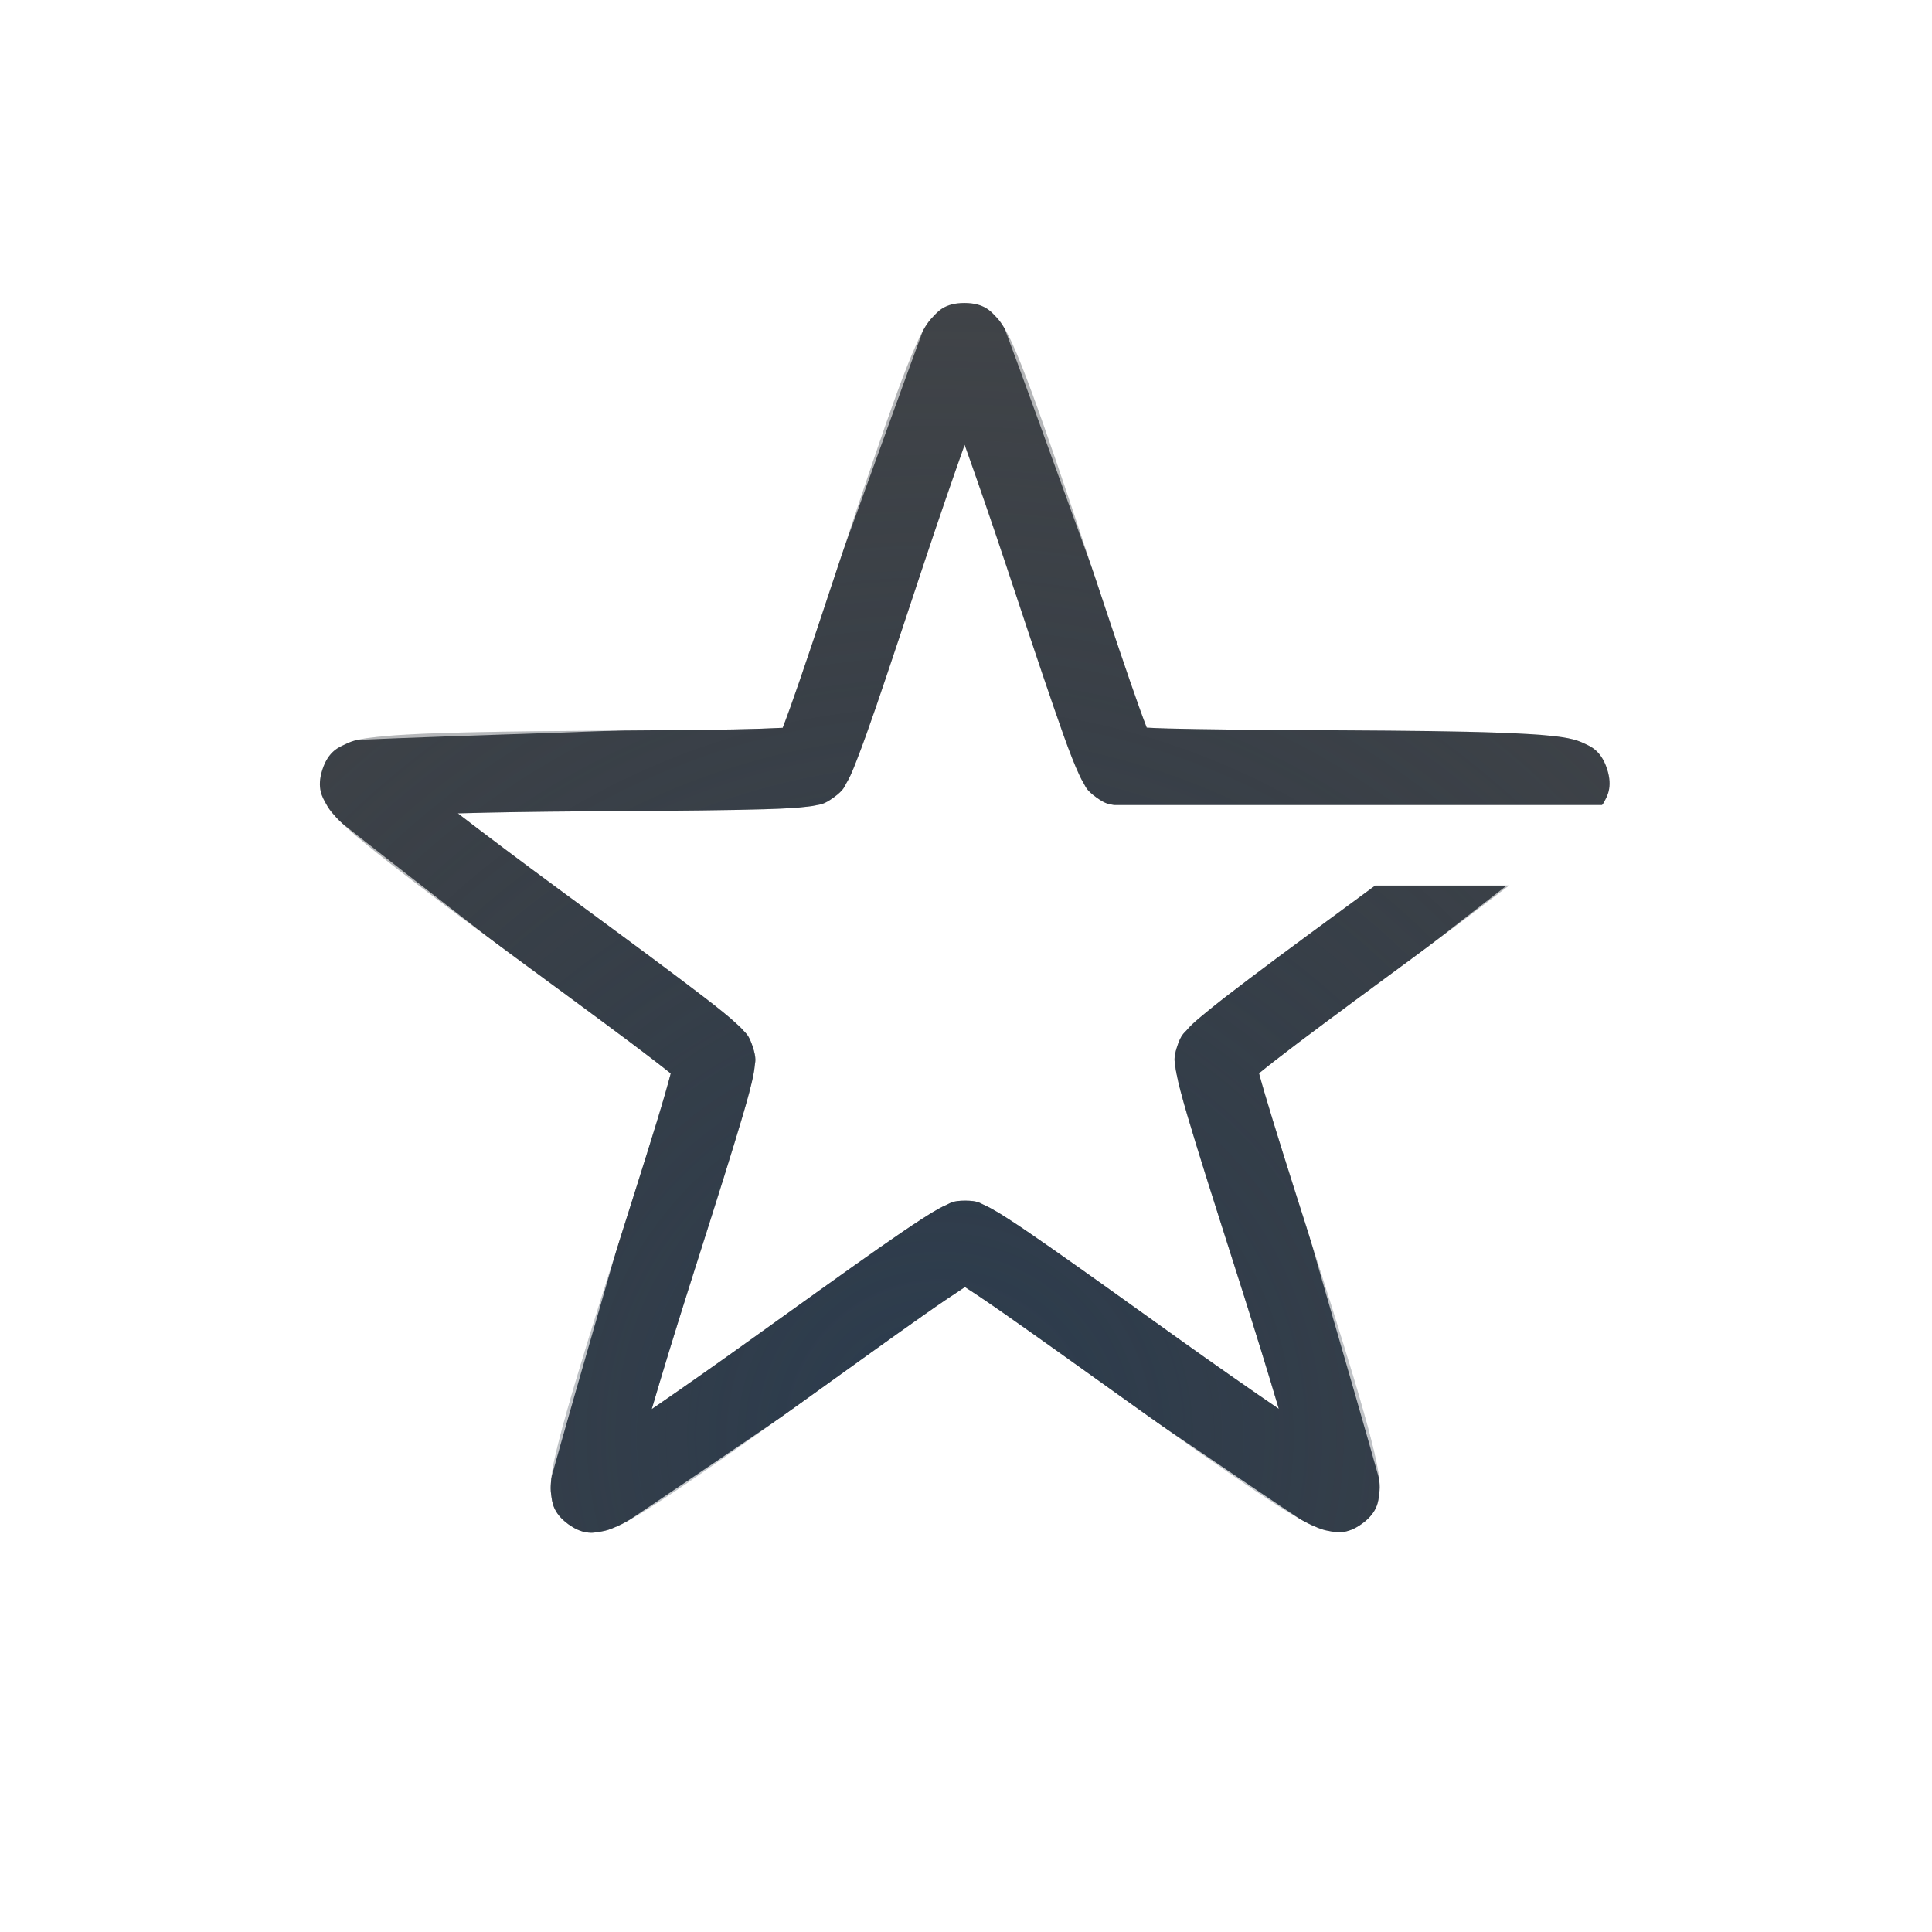
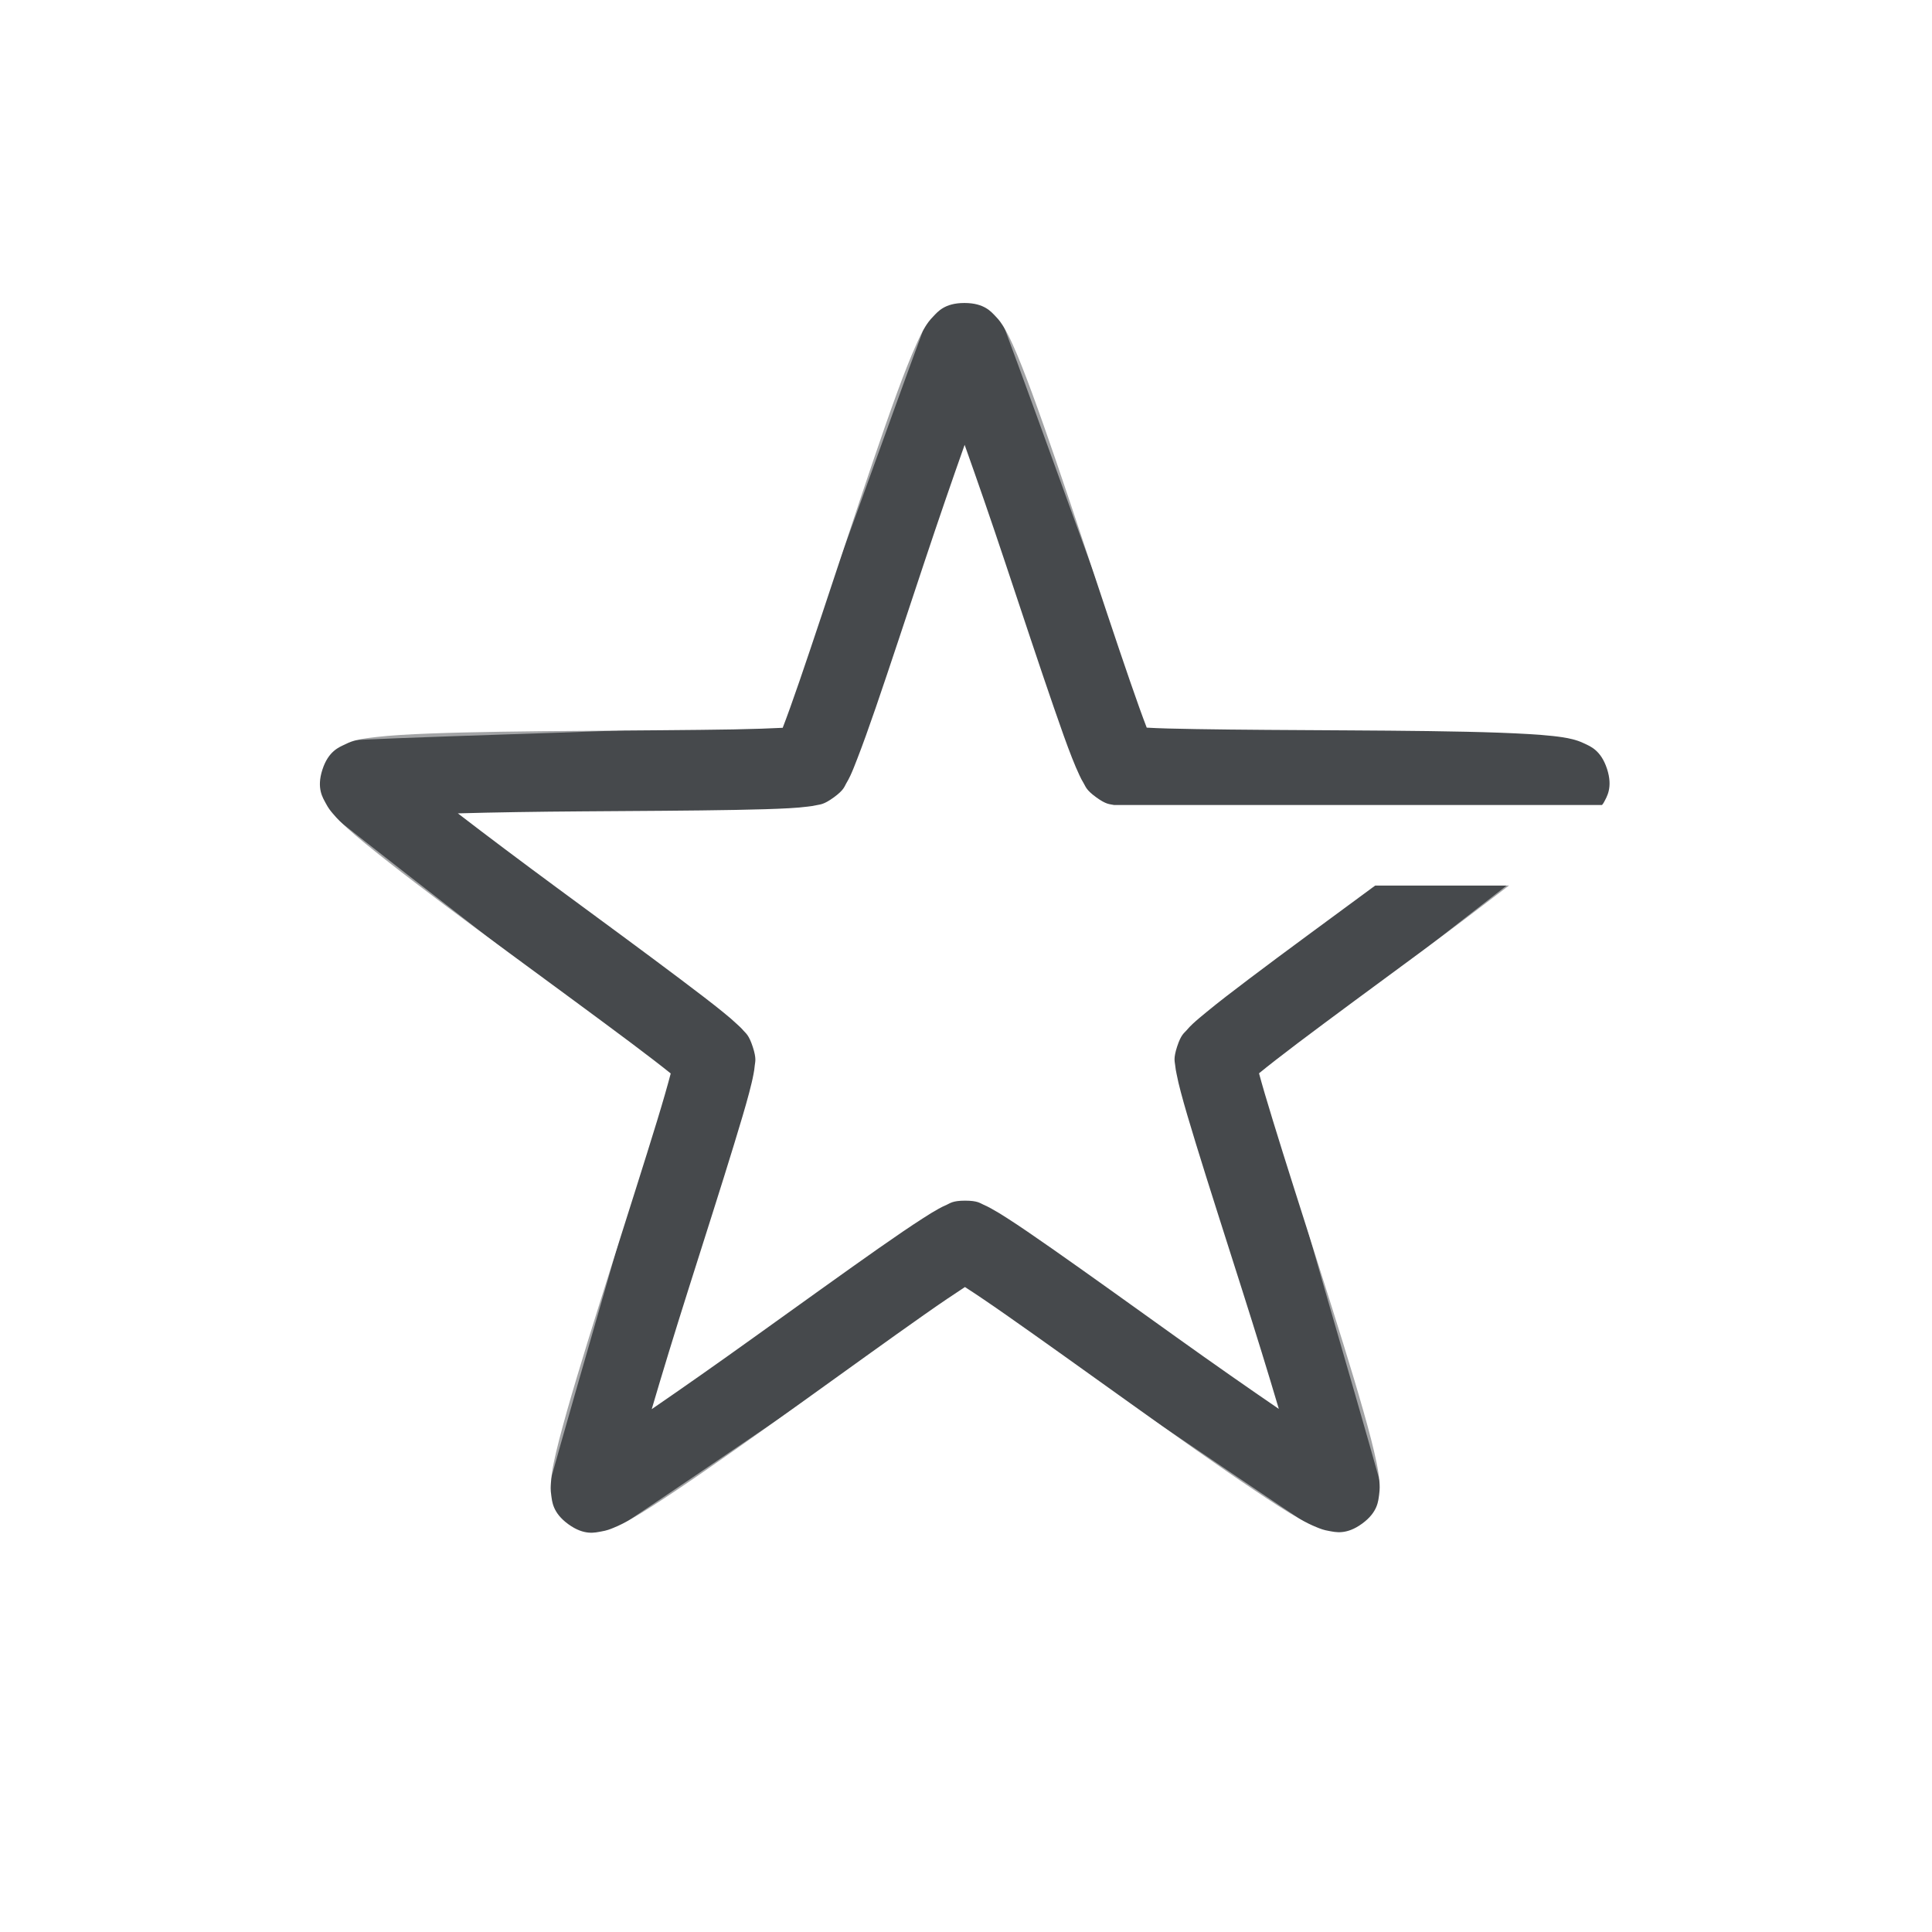
- <svg xmlns="http://www.w3.org/2000/svg" width="24" height="24" version="1.1">
+ <svg xmlns="http://www.w3.org/2000/svg" id="g" width="24" height="24" version="1.1">
  <defs>
-     <radialGradient id="b" cx="5" cy="11.997" r="9.344" gradientTransform="matrix(0 -1.6053 -1.3235 0 27.87 27.218)" gradientUnits="userSpaceOnUse">
-       <stop stop-color="#ffffff" stop-opacity=".749" offset="0" />
-       <stop stop-color="#ffffff" stop-opacity=".605" offset="1" />
-     </radialGradient>
-     <radialGradient id="a" cx="383" cy="526.33" r="7.04" gradientTransform="matrix(2.2362 0 0 2.2483 -844.79 -1165.5)" gradientUnits="userSpaceOnUse">
-       <stop stop-color="#213851" stop-opacity=".906" offset="0" />
-       <stop stop-color="#27303a" stop-opacity="0" offset="1" />
-     </radialGradient>
+     <style id="current-color-scheme" type="text/css">.ColorScheme-Text{color:#090d11;}.ColorScheme-Background{color:#ffffff;}</style>
  </defs>
-   <path d="m11.977 3.764c-0.245 1.674e-4 -0.33 0.112-0.381 0.164-0.051 0.052-0.077 0.091-0.1 0.127-0.046 0.073-0.077 0.142-0.113 0.223-0.073 0.162-0.154 0.367-0.244 0.613-0.18 0.492-0.396 1.137-0.611 1.785-0.215 0.648-0.429 1.298-0.598 1.789-0.082 0.239-0.153 0.436-0.207 0.576-0.15 0.008-0.359 0.015-0.611 0.02-0.52 0.009-1.206 0.012-1.889 0.018-0.683 0.005-1.361 0.013-1.885 0.033-0.262 0.01-0.484 0.023-0.66 0.043-0.088 0.01-0.165 0.018-0.248 0.039-0.042 0.01-0.083 0.022-0.148 0.055-0.066 0.032-0.202 0.079-0.277 0.312-0.076 0.233 0.007 0.351 0.041 0.416 0.034 0.065 0.062 0.098 0.09 0.131 0.055 0.066 0.11 0.118 0.176 0.178 0.131 0.119 0.304 0.258 0.51 0.42 0.412 0.324 0.958 0.73 1.508 1.135 0.55 0.405 1.102 0.809 1.518 1.121 0.202 0.152 0.368 0.279 0.484 0.373-0.038 0.145-0.096 0.348-0.17 0.59-0.152 0.497-0.36 1.148-0.566 1.799-0.206 0.651-0.41 1.3-0.553 1.805-0.071 0.252-0.128 0.467-0.164 0.641-0.018 0.087-0.029 0.16-0.035 0.246-0.003 0.043-0.007 0.088 0.004 0.16 0.011 0.072 0.014 0.215 0.213 0.359 0.199 0.144 0.334 0.102 0.406 0.09 0.072-0.012 0.113-0.029 0.152-0.045 0.08-0.032 0.146-0.067 0.223-0.111 0.154-0.088 0.341-0.209 0.559-0.355 0.435-0.292 0.99-0.686 1.545-1.084 0.555-0.398 1.109-0.799 1.535-1.098 0.206-0.145 0.38-0.262 0.506-0.344 0.126 0.081 0.301 0.199 0.508 0.344 0.426 0.298 0.982 0.697 1.537 1.094 0.555 0.397 1.109 0.79 1.545 1.082 0.218 0.146 0.404 0.268 0.559 0.355 0.077 0.044 0.145 0.079 0.225 0.111 0.04 0.016 0.08 0.033 0.152 0.045 0.072 0.012 0.21 0.053 0.408-0.092 0.198-0.144 0.2-0.287 0.211-0.359 0.01-0.072 0.007-0.117 0.004-0.16-6e-3 -0.086-0.019-0.157-0.037-0.244-0.036-0.174-0.092-0.389-0.164-0.641-0.143-0.504-0.348-1.154-0.555-1.805s-0.416-1.302-0.568-1.799c-0.074-0.241-0.133-0.441-0.172-0.586 0.116-0.095 0.283-0.225 0.484-0.377 0.415-0.313 0.966-0.718 1.516-1.123 0.403-0.297 0.757-0.567 1.105-0.832h-1.662c-0.014 0.01-0.024 0.017-0.037 0.027-0.547 0.404-1.101 0.808-1.525 1.129-0.212 0.16-0.391 0.298-0.527 0.41-0.068 0.056-0.127 0.104-0.178 0.152-0.026 0.024-0.05 0.049-0.078 0.082s-0.066 0.049-0.115 0.199c-0.049 0.15-0.029 0.187-0.025 0.23 0.004 0.043 0.011 0.077 0.018 0.111 0.013 0.069 0.03 0.141 0.053 0.227 0.045 0.171 0.11 0.388 0.188 0.643 0.156 0.509 0.366 1.16 0.572 1.809 0.172 0.541 0.326 1.039 0.457 1.482-0.382-0.261-0.807-0.558-1.27-0.889-0.553-0.396-1.111-0.797-1.547-1.102-0.218-0.152-0.406-0.282-0.555-0.377-0.074-0.048-0.135-0.085-0.197-0.119-0.031-0.017-0.062-0.034-0.102-0.051-0.04-0.017-0.068-0.049-0.227-0.049-0.158 1.08e-4 -0.187 0.034-0.227 0.051s-0.069 0.032-0.1 0.049c-0.062 0.034-0.125 0.073-0.199 0.121-0.148 0.095-0.335 0.222-0.553 0.375-0.436 0.306-0.992 0.707-1.545 1.103-0.461 0.331-0.886 0.629-1.268 0.891 0.13-0.443 0.282-0.94 0.453-1.48 0.205-0.648 0.415-1.302 0.57-1.81 0.078-0.255 0.143-0.472 0.188-0.643 0.022-0.085 0.04-0.157 0.053-0.227 0.007-0.035 0.012-0.068 0.016-0.111 0.004-0.043 0.024-0.08-0.025-0.23-0.049-0.15-0.087-0.168-0.115-0.201-0.028-0.033-0.052-0.054-0.078-0.078-0.051-0.048-0.107-0.097-0.176-0.152-0.137-0.112-0.319-0.25-0.531-0.41-0.425-0.32-0.977-0.726-1.525-1.129-0.457-0.337-0.872-0.648-1.238-0.93 0.462-0.013 0.982-0.021 1.549-0.025 0.68-0.005 1.366-0.008 1.898-0.018 0.266-0.005 0.492-0.011 0.668-0.021 0.088-0.005 0.161-0.011 0.23-0.02 0.035-0.004 0.069-0.008 0.111-0.018 0.042-0.01 0.085-0.003 0.213-0.096 0.128-0.093 0.132-0.135 0.154-0.172 0.022-0.037 0.038-0.068 0.053-0.1 0.03-0.064 0.056-0.133 0.088-0.215 0.064-0.164 0.14-0.377 0.227-0.629 0.173-0.503 0.387-1.155 0.602-1.801 0.179-0.538 0.348-1.028 0.502-1.463 0.155 0.435 0.325 0.925 0.504 1.463 0.215 0.645 0.43 1.296 0.604 1.799 0.087 0.252 0.162 0.465 0.227 0.629 0.032 0.082 0.062 0.151 0.092 0.215 0.015 0.032 0.03 0.063 0.053 0.1s0.026 0.079 0.154 0.172c0.128 0.093 0.169 0.084 0.211 0.094 0.005 0.001 0.007 0.001 0.012 0.002h6.061c0.008-0.013 0.015-0.017 0.023-0.033 0.034-0.065 0.115-0.183 0.039-0.416-0.076-0.233-0.21-0.28-0.275-0.312-0.066-0.032-0.109-0.044-0.15-0.055-0.083-0.021-0.16-0.031-0.248-0.041-0.176-0.019-0.396-0.031-0.658-0.041-0.524-0.019-1.204-0.025-1.887-0.029-0.683-0.004-1.367-0.007-1.887-0.016-0.253-0.004-0.464-0.009-0.613-0.018-0.054-0.14-0.125-0.338-0.207-0.576-0.17-0.491-0.384-1.141-0.6-1.789s-0.434-1.293-0.615-1.785c-0.091-0.246-0.171-0.452-0.244-0.613-0.037-0.081-0.07-0.148-0.115-0.221-0.023-0.036-0.047-0.075-0.098-0.127-0.051-0.052-0.137-0.164-0.383-0.164z" color="#000000" color-rendering="auto" dominant-baseline="auto" fill="#090d11" fill-opacity=".765" image-rendering="auto" shape-rendering="auto" solid-color="#000000" style="font-feature-settings:normal;font-variant-alternates:normal;font-variant-caps:normal;font-variant-ligatures:normal;font-variant-numeric:normal;font-variant-position:normal;isolation:auto;mix-blend-mode:normal;paint-order:normal;shape-padding:0;text-decoration-color:#000000;text-decoration-line:none;text-decoration-style:solid;text-indent:0;text-orientation:mixed;text-transform:none;white-space:normal" />
-   <path d="m11.977 3.764c-0.245 1.674e-4 -0.33 0.112-0.381 0.164-0.051 0.052-0.077 0.091-0.1 0.127-0.046 0.073-0.077 0.142-0.113 0.223-0.073 0.162-0.154 0.367-0.244 0.613-0.18 0.492-0.396 1.137-0.611 1.785-0.215 0.648-0.429 1.298-0.598 1.789-0.082 0.239-0.153 0.436-0.207 0.576-0.15 0.008-0.359 0.015-0.611 0.02-0.52 0.009-1.206 0.012-1.889 0.018-0.683 0.005-1.361 0.013-1.885 0.033-0.262 0.01-0.484 0.023-0.66 0.043-0.088 0.01-0.165 0.018-0.248 0.039-0.042 0.01-0.083 0.022-0.148 0.055-0.066 0.032-0.202 0.079-0.277 0.312-0.076 0.233 0.007 0.351 0.041 0.416 0.034 0.065 0.062 0.098 0.09 0.131 0.055 0.066 0.11 0.118 0.176 0.178 0.131 0.119 0.304 0.258 0.51 0.42 0.412 0.324 0.958 0.73 1.508 1.135 0.55 0.405 1.102 0.809 1.518 1.121 0.202 0.152 0.368 0.279 0.484 0.373-0.038 0.145-0.096 0.348-0.17 0.59-0.152 0.497-0.36 1.148-0.566 1.799-0.206 0.651-0.41 1.3-0.553 1.805-0.071 0.252-0.128 0.467-0.164 0.641-0.018 0.087-0.029 0.16-0.035 0.246-0.003 0.043-0.007 0.088 0.004 0.16 0.011 0.072 0.014 0.215 0.213 0.359 0.199 0.144 0.334 0.102 0.406 0.09 0.072-0.012 0.113-0.029 0.152-0.045 0.08-0.032 0.146-0.067 0.223-0.111 0.154-0.088 0.341-0.209 0.559-0.355 0.435-0.292 0.99-0.686 1.545-1.084 0.555-0.398 1.109-0.799 1.535-1.098 0.206-0.145 0.38-0.262 0.506-0.344 0.126 0.081 0.301 0.199 0.508 0.344 0.426 0.298 0.982 0.697 1.537 1.094 0.555 0.397 1.109 0.79 1.545 1.082 0.218 0.146 0.404 0.268 0.559 0.355 0.077 0.044 0.145 0.079 0.225 0.111 0.04 0.016 0.08 0.033 0.152 0.045 0.072 0.012 0.21 0.053 0.408-0.092 0.198-0.144 0.2-0.287 0.211-0.359 0.01-0.072 0.007-0.117 0.004-0.16-6e-3 -0.086-0.019-0.157-0.037-0.244-0.036-0.174-0.092-0.389-0.164-0.641-0.143-0.504-0.348-1.154-0.555-1.805s-0.416-1.302-0.568-1.799c-0.074-0.241-0.133-0.441-0.172-0.586 0.116-0.095 0.283-0.225 0.484-0.377 0.415-0.313 0.966-0.718 1.516-1.123 0.403-0.297 0.757-0.567 1.105-0.832h-1.662c-0.014 0.01-0.024 0.017-0.037 0.027-0.547 0.404-1.101 0.808-1.525 1.129-0.212 0.16-0.391 0.298-0.527 0.41-0.068 0.056-0.127 0.104-0.178 0.152-0.026 0.024-0.05 0.049-0.078 0.082s-0.066 0.049-0.115 0.199c-0.049 0.15-0.029 0.187-0.025 0.23 0.004 0.043 0.011 0.077 0.018 0.111 0.013 0.069 0.03 0.141 0.053 0.227 0.045 0.171 0.11 0.388 0.188 0.643 0.156 0.509 0.366 1.16 0.572 1.809 0.172 0.541 0.326 1.039 0.457 1.482-0.382-0.261-0.807-0.558-1.27-0.889-0.553-0.396-1.111-0.797-1.547-1.102-0.218-0.152-0.406-0.282-0.555-0.377-0.074-0.048-0.135-0.085-0.197-0.119-0.031-0.017-0.062-0.034-0.102-0.051-0.04-0.017-0.068-0.049-0.227-0.049-0.158 1.08e-4 -0.187 0.034-0.227 0.051s-0.069 0.032-0.1 0.049c-0.062 0.034-0.125 0.073-0.199 0.121-0.148 0.095-0.335 0.222-0.553 0.375-0.436 0.306-0.992 0.707-1.545 1.103-0.461 0.331-0.886 0.629-1.268 0.891 0.13-0.443 0.282-0.94 0.453-1.48 0.205-0.648 0.415-1.302 0.57-1.81 0.078-0.255 0.143-0.472 0.188-0.643 0.022-0.085 0.04-0.157 0.053-0.227 0.007-0.035 0.012-0.068 0.016-0.111 0.004-0.043 0.024-0.08-0.025-0.23-0.049-0.15-0.087-0.168-0.115-0.201-0.028-0.033-0.052-0.054-0.078-0.078-0.051-0.048-0.107-0.097-0.176-0.152-0.137-0.112-0.319-0.25-0.531-0.41-0.425-0.32-0.977-0.726-1.525-1.129-0.457-0.337-0.872-0.648-1.238-0.93 0.462-0.013 0.982-0.021 1.549-0.025 0.68-0.005 1.366-0.008 1.898-0.018 0.266-0.005 0.492-0.011 0.668-0.021 0.088-0.005 0.161-0.011 0.23-0.02 0.035-0.004 0.069-0.008 0.111-0.018 0.042-0.01 0.085-0.003 0.213-0.096 0.128-0.093 0.132-0.135 0.154-0.172 0.022-0.037 0.038-0.068 0.053-0.1 0.03-0.064 0.056-0.133 0.088-0.215 0.064-0.164 0.14-0.377 0.227-0.629 0.173-0.503 0.387-1.155 0.602-1.801 0.179-0.538 0.348-1.028 0.502-1.463 0.155 0.435 0.325 0.925 0.504 1.463 0.215 0.645 0.43 1.296 0.604 1.799 0.087 0.252 0.162 0.465 0.227 0.629 0.032 0.082 0.062 0.151 0.092 0.215 0.015 0.032 0.03 0.063 0.053 0.1s0.026 0.079 0.154 0.172c0.128 0.093 0.169 0.084 0.211 0.094 0.005 0.001 0.007 0.001 0.012 0.002h6.061c0.008-0.013 0.015-0.017 0.023-0.033 0.034-0.065 0.115-0.183 0.039-0.416-0.076-0.233-0.21-0.28-0.275-0.312-0.066-0.032-0.109-0.044-0.15-0.055-0.083-0.021-0.16-0.031-0.248-0.041-0.176-0.019-0.396-0.031-0.658-0.041-0.524-0.019-1.204-0.025-1.887-0.029-0.683-0.004-1.367-0.007-1.887-0.016-0.253-0.004-0.464-0.009-0.613-0.018-0.054-0.14-0.125-0.338-0.207-0.576-0.17-0.491-0.384-1.141-0.6-1.789s-0.434-1.293-0.615-1.785c-0.091-0.246-0.171-0.452-0.244-0.613-0.037-0.081-0.07-0.148-0.115-0.221-0.023-0.036-0.047-0.075-0.098-0.127-0.051-0.052-0.137-0.164-0.383-0.164z" color="#000000" color-rendering="auto" dominant-baseline="auto" fill="url(#a)" fill-opacity=".765" image-rendering="auto" shape-rendering="auto" solid-color="#000000" style="font-feature-settings:normal;font-variant-alternates:normal;font-variant-caps:normal;font-variant-ligatures:normal;font-variant-numeric:normal;font-variant-position:normal;isolation:auto;mix-blend-mode:normal;paint-order:normal;shape-padding:0;text-decoration-color:#000000;text-decoration-line:none;text-decoration-style:solid;text-indent:0;text-orientation:mixed;text-transform:none;white-space:normal" />
-   <path d="m11.975 1.16c-0.245 1.673e-4 -0.329 0.111-0.383 0.164-0.054 0.053-0.08 0.093-0.107 0.135-0.054 0.083-0.1 0.168-0.148 0.27-0.098 0.203-0.21 0.466-0.336 0.783-0.252 0.634-0.556 1.47-0.859 2.309-0.304 0.839-0.607 1.683-0.846 2.322-0.119 0.319-0.221 0.588-0.299 0.773-0.016 0.038-0.024 0.054-0.037 0.084-0.033 0.003-0.053 0.006-0.094 0.01-0.201 0.017-0.486 0.034-0.826 0.049-0.681 0.03-1.575 0.059-2.467 0.09-0.891 0.031-1.779 0.065-2.459 0.109-0.34 0.022-0.629 0.045-0.852 0.076-0.111 0.015-0.203 0.032-0.299 0.059-0.048 0.013-0.095 0.024-0.162 0.059-0.067 0.035-0.198 0.085-0.273 0.318-0.076 0.233 0.003 0.346 0.037 0.414 0.034 0.068 0.063 0.108 0.094 0.146 0.062 0.077 0.13 0.145 0.211 0.223 0.162 0.156 0.38 0.343 0.643 0.561 0.525 0.436 1.224 0.983 1.928 1.531 0.704 0.548 1.41 1.097 1.943 1.522 0.267 0.212 0.492 0.394 0.645 0.525 0.032 0.027 0.043 0.038 0.068 0.061-0.007 0.033-0.01 0.05-0.02 0.09-0.046 0.196-0.12 0.476-0.211 0.805-0.182 0.657-0.434 1.517-0.68 2.375-0.246 0.858-0.486 1.712-0.654 2.373-0.084 0.331-0.148 0.613-0.188 0.834-0.02 0.111-0.035 0.204-0.039 0.303-0.002 0.049-0.003 0.099 0.01 0.174 0.012 0.075 0.015 0.213 0.213 0.357 0.198 0.144 0.331 0.105 0.406 0.094 0.075-0.011 0.124-0.029 0.17-0.047 0.093-0.035 0.176-0.078 0.275-0.131 0.198-0.106 0.444-0.255 0.732-0.438 0.576-0.365 1.312-0.859 2.051-1.359 0.739-0.5 1.479-1.006 2.047-1.383 0.284-0.188 0.527-0.344 0.699-0.449 0.034-0.021 0.048-0.028 0.076-0.045 0.029 0.017 0.045 0.024 0.08 0.045 0.172 0.105 0.417 0.261 0.701 0.449 0.569 0.376 1.308 0.878 2.047 1.377 0.739 0.499 1.476 0.995 2.053 1.359 0.288 0.182 0.536 0.331 0.734 0.438 0.099 0.053 0.183 0.094 0.275 0.129 0.046 0.017 0.093 0.034 0.168 0.045 0.075 0.011 0.208 0.052 0.406-0.092 0.198-0.144 0.203-0.284 0.215-0.359 0.012-0.075 0.012-0.126 0.01-0.176-0.004-0.099-0.021-0.19-0.041-0.301-0.04-0.221-0.105-0.503-0.189-0.834-0.169-0.661-0.411-1.514-0.658-2.371-0.247-0.857-0.497-1.718-0.68-2.375-0.091-0.329-0.166-0.607-0.213-0.803-0.009-0.04-0.012-0.057-0.02-0.09 0.024-0.022 0.038-0.034 0.068-0.061 0.153-0.131 0.376-0.315 0.643-0.527 0.533-0.425 1.238-0.974 1.941-1.523 0.291-0.228 0.521-0.415 0.799-0.635h-1.607c-0.631 0.492-1.268 0.986-1.756 1.375-0.271 0.216-0.498 0.405-0.67 0.553-0.086 0.074-0.156 0.138-0.217 0.197-0.03 0.03-0.06 0.056-0.09 0.092-0.03 0.036-0.068 0.058-0.115 0.205-0.048 0.147-0.029 0.183-0.025 0.23 0.003 0.047 0.009 0.087 0.016 0.129 0.014 0.084 0.032 0.175 0.059 0.285 0.052 0.22 0.13 0.508 0.223 0.842 0.186 0.669 0.437 1.528 0.684 2.383 0.246 0.855 0.488 1.706 0.65 2.344 0.012 0.048 0.016 0.07 0.027 0.115-0.04-0.025-0.059-0.034-0.102-0.061-0.557-0.351-1.292-0.844-2.029-1.342-0.737-0.498-1.476-1.002-2.055-1.385-0.289-0.191-0.537-0.351-0.73-0.469-0.097-0.059-0.179-0.105-0.254-0.145-0.038-0.02-0.073-0.037-0.117-0.055-0.044-0.017-0.076-0.047-0.23-0.047-0.154 1.06e-4 -0.183 0.029-0.227 0.047-0.044 0.018-0.08 0.035-0.117 0.055-0.075 0.039-0.157 0.086-0.254 0.145-0.193 0.118-0.441 0.279-0.73 0.471-0.578 0.383-1.318 0.89-2.055 1.389-0.736 0.499-1.471 0.992-2.027 1.344-0.042 0.027-0.061 0.035-0.102 0.061 0.011-0.046 0.015-0.067 0.027-0.115 0.162-0.638 0.403-1.49 0.648-2.346 0.245-0.855 0.497-1.716 0.682-2.385 0.092-0.334 0.167-0.62 0.219-0.84 0.026-0.11 0.045-0.203 0.059-0.287 0.007-0.042 0.013-0.08 0.016-0.127s0.022-0.085-0.025-0.232c-0.048-0.147-0.083-0.169-0.113-0.205-0.03-0.036-0.06-0.062-0.09-0.092-0.06-0.06-0.131-0.124-0.217-0.197-0.172-0.147-0.4-0.333-0.672-0.549-0.543-0.432-1.252-0.979-1.953-1.525-0.702-0.547-1.396-1.095-1.902-1.516-0.038-0.031-0.052-0.046-0.088-0.076 0.046-0.003 0.067-0.007 0.115-0.01 0.657-0.043 1.539-0.08 2.428-0.111 0.889-0.031 1.786-0.057 2.478-0.088 0.346-0.015 0.64-0.032 0.865-0.051 0.113-0.009 0.207-0.017 0.291-0.029 0.042-0.006 0.081-0.014 0.127-0.025 0.046-0.012 0.088-0.007 0.213-0.098 0.125-0.091 0.131-0.132 0.156-0.172 0.025-0.04 0.044-0.075 0.062-0.113 0.038-0.076 0.076-0.161 0.119-0.266 0.087-0.209 0.193-0.486 0.314-0.811 0.243-0.65 0.545-1.493 0.848-2.33 0.303-0.837 0.607-1.669 0.85-2.281 0.018-0.046 0.028-0.062 0.045-0.105 0.018 0.043 0.029 0.06 0.047 0.105 0.244 0.612 0.551 1.443 0.855 2.279 0.304 0.836 0.606 1.678 0.85 2.328 0.122 0.325 0.227 0.604 0.314 0.812 0.044 0.104 0.083 0.19 0.121 0.266 0.019 0.038 0.035 0.073 0.061 0.113 0.025 0.04 0.033 0.081 0.158 0.172 0.125 0.091 0.169 0.082 0.215 0.094 0.046 0.012 0.085 0.019 0.127 0.025 0.074 0.011 0.16 0.021 0.256 0.029h7.477c0.011-0.064 0.015-0.14-0.02-0.246-0.076-0.233-0.208-0.28-0.275-0.314-0.067-0.035-0.116-0.049-0.164-0.062-0.095-0.026-0.187-0.041-0.299-0.057-0.223-0.03-0.509-0.054-0.85-0.076-0.68-0.044-1.568-0.078-2.459-0.107-0.891-0.03-1.786-0.055-2.467-0.084-0.34-0.015-0.628-0.031-0.828-0.047-0.041-0.003-0.059-0.006-0.092-0.01-0.013-0.03-0.021-0.045-0.037-0.082-0.078-0.186-0.183-0.458-0.303-0.777-0.239-0.639-0.541-1.48-0.846-2.318-0.305-0.839-0.613-1.673-0.865-2.307-0.126-0.317-0.238-0.583-0.336-0.785-0.049-0.101-0.092-0.185-0.146-0.268-0.027-0.041-0.055-0.083-0.109-0.137-0.054-0.053-0.14-0.162-0.385-0.162z" color="#000000" color-rendering="auto" dominant-baseline="auto" fill="url(#b)" fill-opacity=".999" image-rendering="auto" shape-rendering="auto" solid-color="#000000" style="font-feature-settings:normal;font-variant-alternates:normal;font-variant-caps:normal;font-variant-ligatures:normal;font-variant-numeric:normal;font-variant-position:normal;isolation:auto;mix-blend-mode:normal;paint-order:normal;shape-padding:0;text-decoration-color:#000000;text-decoration-line:none;text-decoration-style:solid;text-indent:0;text-orientation:mixed;text-transform:none;white-space:normal" />
+   <path id="e" d="m11.977 3.764c-0.245 1.674e-4 -0.33 0.112-0.381 0.164-0.051 0.052-0.077 0.091-0.1 0.127-0.046 0.073-0.077 0.142-0.113 0.223-0.073 0.162-0.154 0.367-0.244 0.613-0.18 0.492-0.396 1.137-0.611 1.785-0.215 0.648-0.429 1.298-0.598 1.789-0.082 0.239-0.153 0.436-0.207 0.576-0.15 0.008-0.359 0.015-0.611 0.02-0.52 0.009-1.206 0.012-1.889 0.018-0.683 0.005-1.361 0.013-1.885 0.033-0.262 0.01-0.484 0.023-0.66 0.043-0.088 0.01-0.165 0.018-0.248 0.039-0.042 0.01-0.083 0.022-0.148 0.055-0.066 0.032-0.202 0.079-0.277 0.312-0.076 0.233 0.007 0.351 0.041 0.416 0.034 0.065 0.062 0.098 0.09 0.131 0.055 0.066 0.11 0.118 0.176 0.178 0.131 0.119 0.304 0.258 0.51 0.42 0.412 0.324 0.958 0.73 1.508 1.135 0.55 0.405 1.102 0.809 1.518 1.121 0.202 0.152 0.368 0.279 0.484 0.373-0.038 0.145-0.096 0.348-0.17 0.59-0.152 0.497-0.36 1.148-0.566 1.799-0.206 0.651-0.41 1.3-0.553 1.805-0.071 0.252-0.128 0.467-0.164 0.641-0.018 0.087-0.029 0.16-0.035 0.246-0.003 0.043-0.007 0.088 0.004 0.16 0.011 0.072 0.014 0.215 0.213 0.359s0.334 0.102 0.406 0.09c0.072-0.012 0.113-0.029 0.152-0.045 0.08-0.032 0.146-0.067 0.223-0.111 0.154-0.088 0.341-0.209 0.559-0.355 0.435-0.292 0.99-0.686 1.545-1.084 0.555-0.398 1.109-0.799 1.535-1.098 0.206-0.145 0.38-0.262 0.506-0.344 0.126 0.081 0.301 0.199 0.508 0.344 0.426 0.298 0.982 0.697 1.537 1.094 0.555 0.397 1.109 0.79 1.545 1.082 0.218 0.146 0.404 0.268 0.559 0.355 0.077 0.044 0.145 0.079 0.225 0.111 0.04 0.016 0.08 0.033 0.152 0.045 0.072 0.012 0.21 0.053 0.408-0.092 0.198-0.144 0.2-0.287 0.211-0.359 0.01-0.072 0.007-0.117 0.004-0.16-6e-3 -0.086-0.019-0.157-0.037-0.244-0.036-0.174-0.092-0.389-0.164-0.641-0.143-0.504-0.348-1.154-0.555-1.805s-0.416-1.302-0.568-1.799c-0.074-0.241-0.133-0.441-0.172-0.586 0.116-0.095 0.283-0.225 0.484-0.377 0.415-0.313 0.966-0.718 1.516-1.123 0.403-0.297 0.757-0.567 1.105-0.832h-1.662c-0.014 0.01-0.024 0.017-0.037 0.027-0.547 0.404-1.101 0.808-1.525 1.129-0.212 0.16-0.391 0.298-0.527 0.41-0.068 0.056-0.127 0.104-0.178 0.152-0.026 0.024-0.05 0.049-0.078 0.082s-0.066 0.049-0.115 0.199c-0.049 0.15-0.029 0.187-0.025 0.23 0.004 0.043 0.011 0.077 0.018 0.111 0.013 0.069 0.03 0.141 0.053 0.227 0.045 0.171 0.11 0.388 0.188 0.643 0.156 0.509 0.366 1.16 0.572 1.809 0.172 0.541 0.326 1.039 0.457 1.482-0.382-0.261-0.807-0.558-1.27-0.889-0.553-0.396-1.111-0.797-1.547-1.102-0.218-0.152-0.406-0.282-0.555-0.377-0.074-0.048-0.135-0.085-0.197-0.119-0.031-0.017-0.062-0.034-0.102-0.051s-0.068-0.049-0.227-0.049c-0.158 1.08e-4 -0.187 0.034-0.227 0.051s-0.069 0.032-0.1 0.049c-0.062 0.034-0.125 0.073-0.199 0.121-0.148 0.095-0.335 0.222-0.553 0.375-0.436 0.306-0.992 0.707-1.545 1.103-0.461 0.331-0.886 0.629-1.268 0.891 0.13-0.443 0.282-0.94 0.453-1.48 0.205-0.648 0.415-1.302 0.57-1.81 0.078-0.255 0.143-0.472 0.188-0.643 0.022-0.085 0.04-0.157 0.053-0.227 0.007-0.035 0.012-0.068 0.016-0.111 0.004-0.043 0.024-0.08-0.025-0.23-0.049-0.15-0.087-0.168-0.115-0.201-0.028-0.033-0.052-0.054-0.078-0.078-0.051-0.048-0.107-0.097-0.176-0.152-0.137-0.112-0.319-0.25-0.531-0.41-0.425-0.32-0.977-0.726-1.525-1.129-0.457-0.337-0.872-0.648-1.238-0.93 0.462-0.013 0.982-0.021 1.549-0.025 0.68-0.005 1.366-0.008 1.898-0.018 0.266-0.005 0.492-0.011 0.668-0.021 0.088-0.005 0.161-0.011 0.23-0.02 0.035-0.004 0.069-0.008 0.111-0.018 0.042-0.01 0.085-0.003 0.213-0.096 0.128-0.093 0.132-0.135 0.154-0.172 0.022-0.037 0.038-0.068 0.053-0.1 0.03-0.064 0.056-0.133 0.088-0.215 0.064-0.164 0.14-0.377 0.227-0.629 0.173-0.503 0.387-1.155 0.602-1.801 0.179-0.538 0.348-1.028 0.502-1.463 0.155 0.435 0.325 0.925 0.504 1.463 0.215 0.645 0.43 1.296 0.604 1.799 0.087 0.252 0.162 0.465 0.227 0.629 0.032 0.082 0.062 0.151 0.092 0.215 0.015 0.032 0.03 0.063 0.053 0.1s0.026 0.079 0.154 0.172c0.128 0.093 0.169 0.084 0.211 0.094 0.005 0.001 0.007 0.001 0.012 0.002h6.061c0.008-0.013 0.015-0.017 0.023-0.033 0.034-0.065 0.115-0.183 0.039-0.416-0.076-0.233-0.21-0.28-0.275-0.312-0.066-0.032-0.109-0.044-0.15-0.055-0.083-0.021-0.16-0.031-0.248-0.041-0.176-0.019-0.396-0.031-0.658-0.041-0.524-0.019-1.204-0.025-1.887-0.029-0.683-0.004-1.367-0.007-1.887-0.016-0.253-0.004-0.464-0.009-0.613-0.018-0.054-0.14-0.125-0.338-0.207-0.576-0.17-0.491-0.384-1.141-0.6-1.789s-0.434-1.293-0.615-1.785c-0.091-0.246-0.171-0.452-0.244-0.613-0.037-0.081-0.07-0.148-0.115-0.221-0.023-0.036-0.047-0.075-0.098-0.127-0.051-0.052-0.137-0.164-0.383-0.164z" style="fill:currentColor;fill-opacity:0.75;" class="ColorScheme-Text" />
+   <path id="h" d="m11.975 1.16c-0.245 1.673e-4 -0.329 0.111-0.383 0.164-0.054 0.053-0.08 0.093-0.107 0.135-0.054 0.083-0.1 0.168-0.148 0.27-0.098 0.203-0.21 0.466-0.336 0.783-0.252 0.634-0.556 1.47-0.859 2.309-0.304 0.839-0.607 1.683-0.846 2.322-0.119 0.319-0.221 0.588-0.299 0.773-0.016 0.038-0.024 0.054-0.037 0.084-0.033 0.003-0.053 0.006-0.094 0.01-0.201 0.017-0.486 0.034-0.826 0.049-0.681 0.03-1.575 0.059-2.467 0.09-0.891 0.031-1.779 0.065-2.459 0.109-0.34 0.022-0.629 0.045-0.852 0.076-0.111 0.015-0.203 0.032-0.299 0.059-0.048 0.013-0.095 0.024-0.162 0.059s-0.198 0.085-0.273 0.318c-0.076 0.233 0.003 0.346 0.037 0.414 0.034 0.068 0.063 0.108 0.094 0.146 0.062 0.077 0.13 0.145 0.211 0.223 0.162 0.156 0.38 0.343 0.643 0.561 0.525 0.436 1.224 0.983 1.928 1.531 0.704 0.548 1.41 1.097 1.943 1.522 0.267 0.212 0.492 0.394 0.645 0.525 0.032 0.027 0.043 0.038 0.068 0.061-0.007 0.033-0.01 0.05-0.02 0.09-0.046 0.196-0.12 0.476-0.211 0.805-0.182 0.657-0.434 1.517-0.68 2.375-0.246 0.858-0.486 1.712-0.654 2.373-0.084 0.331-0.148 0.613-0.188 0.834-0.02 0.111-0.035 0.204-0.039 0.303-0.002 0.049-0.003 0.099 0.01 0.174 0.012 0.075 0.015 0.213 0.213 0.357 0.198 0.144 0.331 0.105 0.406 0.094 0.075-0.011 0.124-0.029 0.17-0.047 0.093-0.035 0.176-0.078 0.275-0.131 0.198-0.106 0.444-0.255 0.732-0.438 0.576-0.365 1.312-0.859 2.051-1.359 0.739-0.5 1.479-1.006 2.047-1.383 0.284-0.188 0.527-0.344 0.699-0.449 0.034-0.021 0.048-0.028 0.076-0.045 0.029 0.017 0.045 0.024 0.08 0.045 0.172 0.105 0.417 0.261 0.701 0.449 0.569 0.376 1.308 0.878 2.047 1.377 0.739 0.499 1.476 0.995 2.053 1.359 0.288 0.182 0.536 0.331 0.734 0.438 0.099 0.053 0.183 0.094 0.275 0.129 0.046 0.017 0.093 0.034 0.168 0.045 0.075 0.011 0.208 0.052 0.406-0.092s0.203-0.284 0.215-0.359c0.012-0.075 0.012-0.126 0.01-0.176-0.004-0.099-0.021-0.19-0.041-0.301-0.04-0.221-0.105-0.503-0.189-0.834-0.169-0.661-0.411-1.514-0.658-2.371-0.247-0.857-0.497-1.718-0.68-2.375-0.091-0.329-0.166-0.607-0.213-0.803-0.009-0.04-0.012-0.057-0.02-0.09 0.024-0.022 0.038-0.034 0.068-0.061 0.153-0.131 0.376-0.315 0.643-0.527 0.533-0.425 1.238-0.974 1.941-1.523 0.291-0.228 0.521-0.415 0.799-0.635h-1.607c-0.631 0.492-1.268 0.986-1.756 1.375-0.271 0.216-0.498 0.405-0.67 0.553-0.086 0.074-0.156 0.138-0.217 0.197-0.03 0.03-0.06 0.056-0.09 0.092-0.03 0.036-0.068 0.058-0.115 0.205-0.048 0.147-0.029 0.183-0.025 0.23 0.003 0.047 0.009 0.087 0.016 0.129 0.014 0.084 0.032 0.175 0.059 0.285 0.052 0.22 0.13 0.508 0.223 0.842 0.186 0.669 0.437 1.528 0.684 2.383 0.246 0.855 0.488 1.706 0.65 2.344 0.012 0.048 0.016 0.07 0.027 0.115-0.04-0.025-0.059-0.034-0.102-0.061-0.557-0.351-1.292-0.844-2.029-1.342-0.737-0.498-1.476-1.002-2.055-1.385-0.289-0.191-0.537-0.351-0.73-0.469-0.097-0.059-0.179-0.105-0.254-0.145-0.038-0.02-0.073-0.037-0.117-0.055-0.044-0.017-0.076-0.047-0.23-0.047-0.154 1.06e-4 -0.183 0.029-0.227 0.047-0.044 0.018-0.08 0.035-0.117 0.055-0.075 0.039-0.157 0.086-0.254 0.145-0.193 0.118-0.441 0.279-0.73 0.471-0.578 0.383-1.318 0.89-2.055 1.389-0.736 0.499-1.471 0.992-2.027 1.344-0.042 0.027-0.061 0.035-0.102 0.061 0.011-0.046 0.015-0.067 0.027-0.115 0.162-0.638 0.403-1.49 0.648-2.346 0.245-0.855 0.497-1.716 0.682-2.385 0.092-0.334 0.167-0.62 0.219-0.84 0.026-0.11 0.045-0.203 0.059-0.287 0.007-0.042 0.013-0.08 0.016-0.127s0.022-0.085-0.025-0.232c-0.048-0.147-0.083-0.169-0.113-0.205-0.03-0.036-0.06-0.062-0.09-0.092-0.06-0.06-0.131-0.124-0.217-0.197-0.172-0.147-0.4-0.333-0.672-0.549-0.543-0.432-1.252-0.979-1.953-1.525-0.702-0.547-1.396-1.095-1.902-1.516-0.038-0.031-0.052-0.046-0.088-0.076 0.046-0.003 0.067-0.007 0.115-0.01 0.657-0.043 1.539-0.08 2.428-0.111 0.889-0.031 1.786-0.057 2.478-0.088 0.346-0.015 0.64-0.032 0.865-0.051 0.113-0.009 0.207-0.017 0.291-0.029 0.042-0.006 0.081-0.014 0.127-0.025 0.046-0.012 0.088-0.007 0.213-0.098 0.125-0.091 0.131-0.132 0.156-0.172 0.025-0.04 0.044-0.075 0.062-0.113 0.038-0.076 0.076-0.161 0.119-0.266 0.087-0.209 0.193-0.486 0.314-0.811 0.243-0.65 0.545-1.493 0.848-2.33 0.303-0.837 0.607-1.669 0.85-2.281 0.018-0.046 0.028-0.062 0.045-0.105 0.018 0.043 0.029 0.06 0.047 0.105 0.244 0.612 0.551 1.443 0.855 2.279 0.304 0.836 0.606 1.678 0.85 2.328 0.122 0.325 0.227 0.604 0.314 0.812 0.044 0.104 0.083 0.19 0.121 0.266 0.019 0.038 0.035 0.073 0.061 0.113 0.025 0.04 0.033 0.081 0.158 0.172 0.125 0.091 0.169 0.082 0.215 0.094s0.085 0.019 0.127 0.025c0.074 0.011 0.16 0.021 0.256 0.029h7.477c0.011-0.064 0.015-0.14-0.02-0.246-0.076-0.233-0.208-0.28-0.275-0.314-0.067-0.035-0.116-0.049-0.164-0.062-0.095-0.026-0.187-0.041-0.299-0.057-0.223-0.03-0.509-0.054-0.85-0.076-0.68-0.044-1.568-0.078-2.459-0.107-0.891-0.03-1.786-0.055-2.467-0.084-0.34-0.015-0.628-0.031-0.828-0.047-0.041-0.003-0.059-0.006-0.092-0.01-0.013-0.03-0.021-0.045-0.037-0.082-0.078-0.186-0.183-0.458-0.303-0.777-0.239-0.639-0.541-1.48-0.846-2.318-0.305-0.839-0.613-1.673-0.865-2.307-0.126-0.317-0.238-0.583-0.336-0.785-0.049-0.101-0.092-0.185-0.146-0.268-0.027-0.041-0.055-0.083-0.109-0.137-0.054-0.053-0.14-0.162-0.385-0.162z" style="fill:currentColor;fill-opacity:0.5;" class="ColorScheme-Background" />
</svg>
